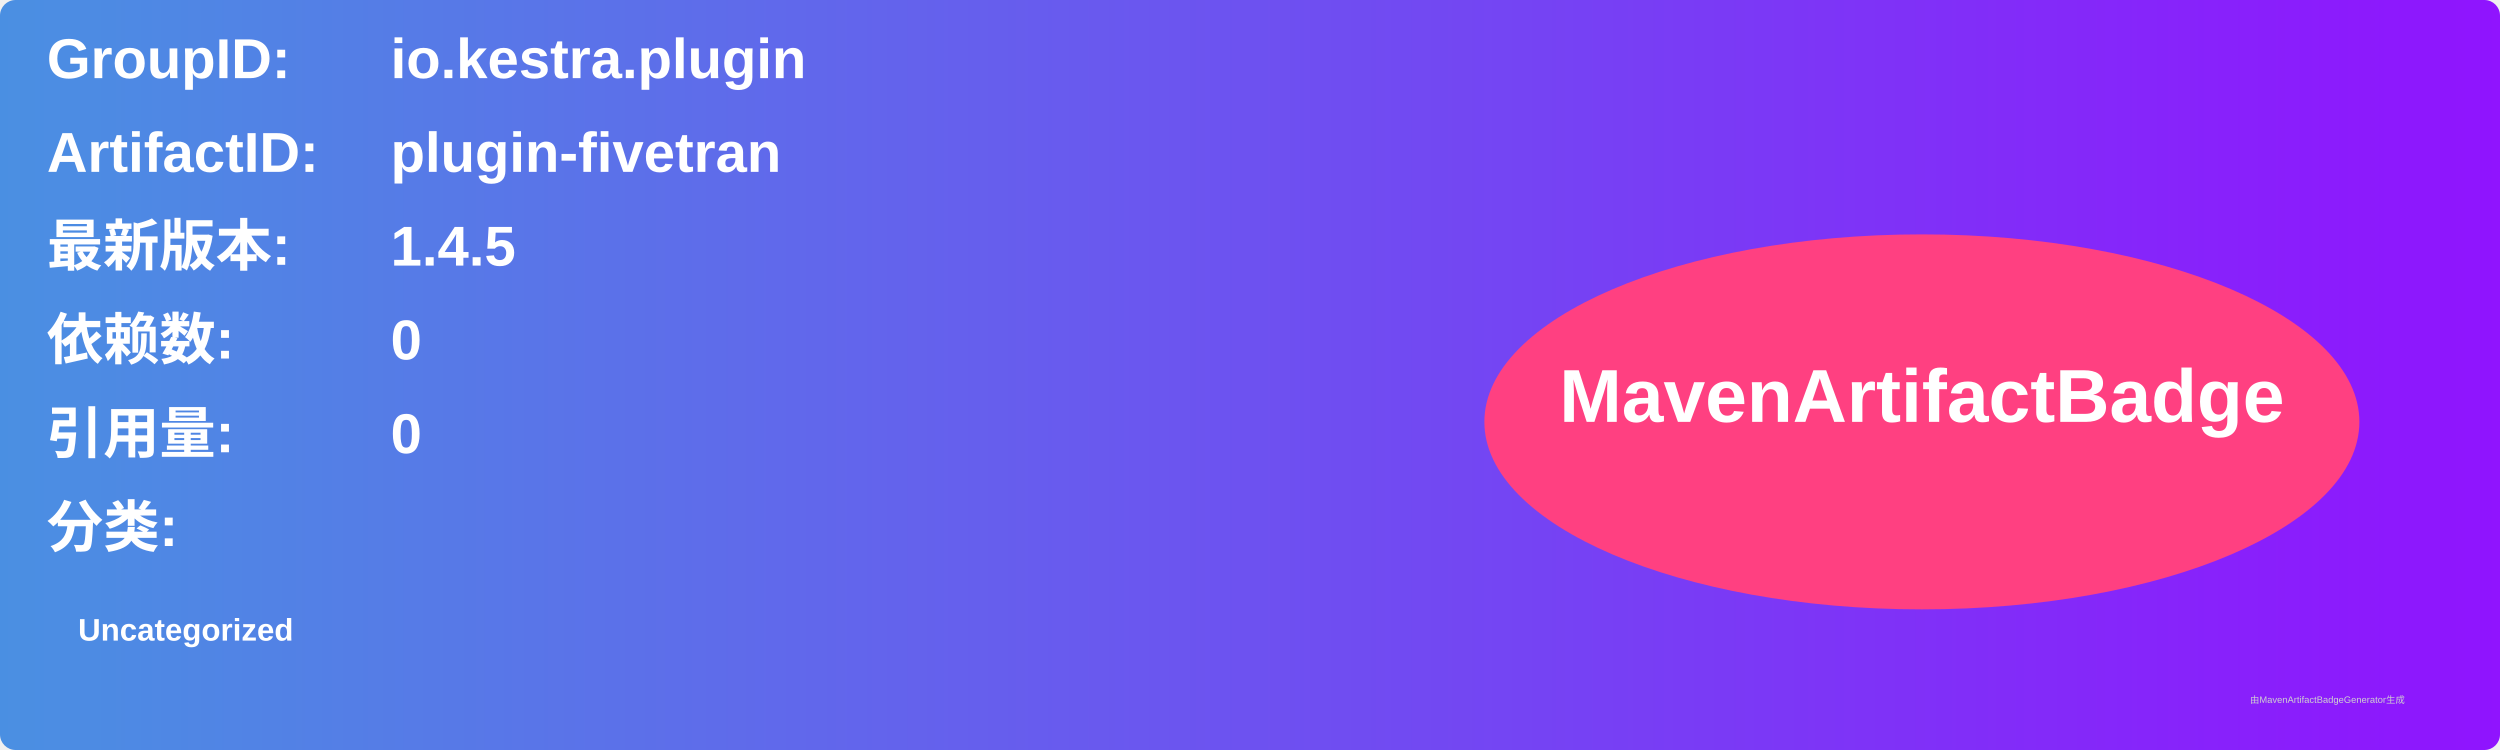
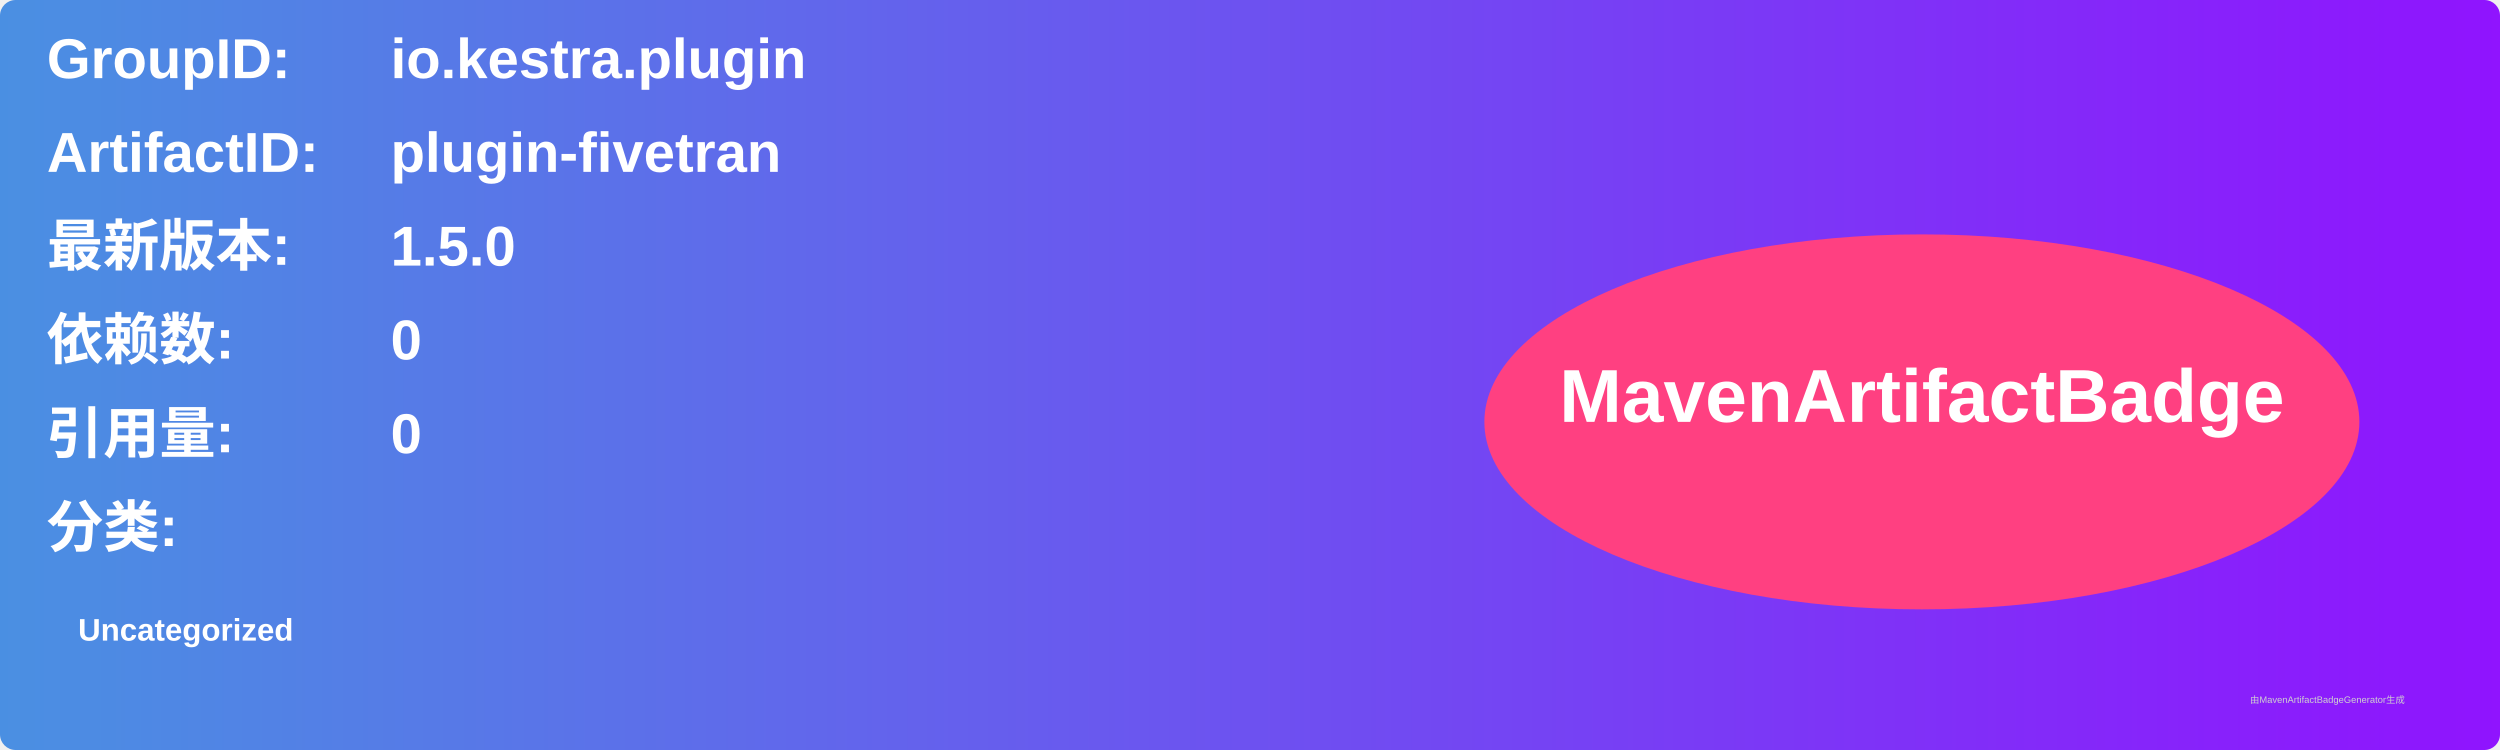
<svg xmlns="http://www.w3.org/2000/svg" width="800" height="240" viewBox="0 0 800 240">
  <linearGradient id="grad" x1="0%" y1="0%" x2="100%" y2="0%">
    <stop offset="0%" stop-color="#4a90e2" />
    <stop offset="100%" stop-color="#9013fe" />
  </linearGradient>
  <rect width="100%" height="100%" rx="5" ry="5" fill="url(#grad)" />
  <g transform="translate(15, 15)">
    <text x="0" y="10" font-family="Arial" font-size="18" fill="white" font-weight="bold" width="260">GroupID:</text>
    <text x="110" y="10" font-family="Arial" font-size="18" fill="white" font-weight="bold" width="460">io.kestra.plugin</text>
    <text x="0" y="40" font-family="Arial" font-size="18" fill="white" font-weight="bold" width="260">ArtifactID:</text>
    <text x="110" y="40" font-family="Arial" font-size="18" fill="white" font-weight="bold" width="460">plugin-fivetran</text>
    <text x="0" y="70" font-family="Arial" font-size="18" fill="white" font-weight="bold">最新版本:</text>
    <text x="110" y="70" font-family="Arial" font-size="18" fill="white" font-weight="bold">
-       <tspan font-weight="bold">1.4.5</tspan>
+       <tspan font-weight="bold">1.5.0</tspan>
    </text>
    <text x="0" y="100" font-family="Arial" font-size="18" fill="white" font-weight="bold">依赖数: </text>
    <text x="110" y="100" font-family="Arial" font-size="18" fill="white">
      <tspan font-weight="bold">0</tspan>
    </text>
    <text x="0" y="130" font-family="Arial" font-size="18" fill="white" font-weight="bold">引用量: </text>
    <text x="110" y="130" font-family="Arial" font-size="18" fill="white">
      <tspan font-weight="bold">0</tspan>
    </text>
    <text x="0" y="160" font-family="Arial" font-size="18" fill="white" font-weight="bold">分类:</text>
    <text x="10" y="190" font-family="Arial" font-size="10" fill="white">
      <tspan font-weight="bold">Uncategorized</tspan>
    </text>
    <ellipse cx="600" cy="120" rx="140" ry="60" fill="#ff4081" />
    <text x="600" y="120" text-anchor="middle" font-family="Arial" font-size="24" fill="white" font-weight="bold">MavenArtifactBadge</text>
  </g>
  <text x="720" y="225" font-family="Arial" font-size="3" fill="#d0d0d0">由MavenArtifactBadgeGenerator生成</text>
</svg>
